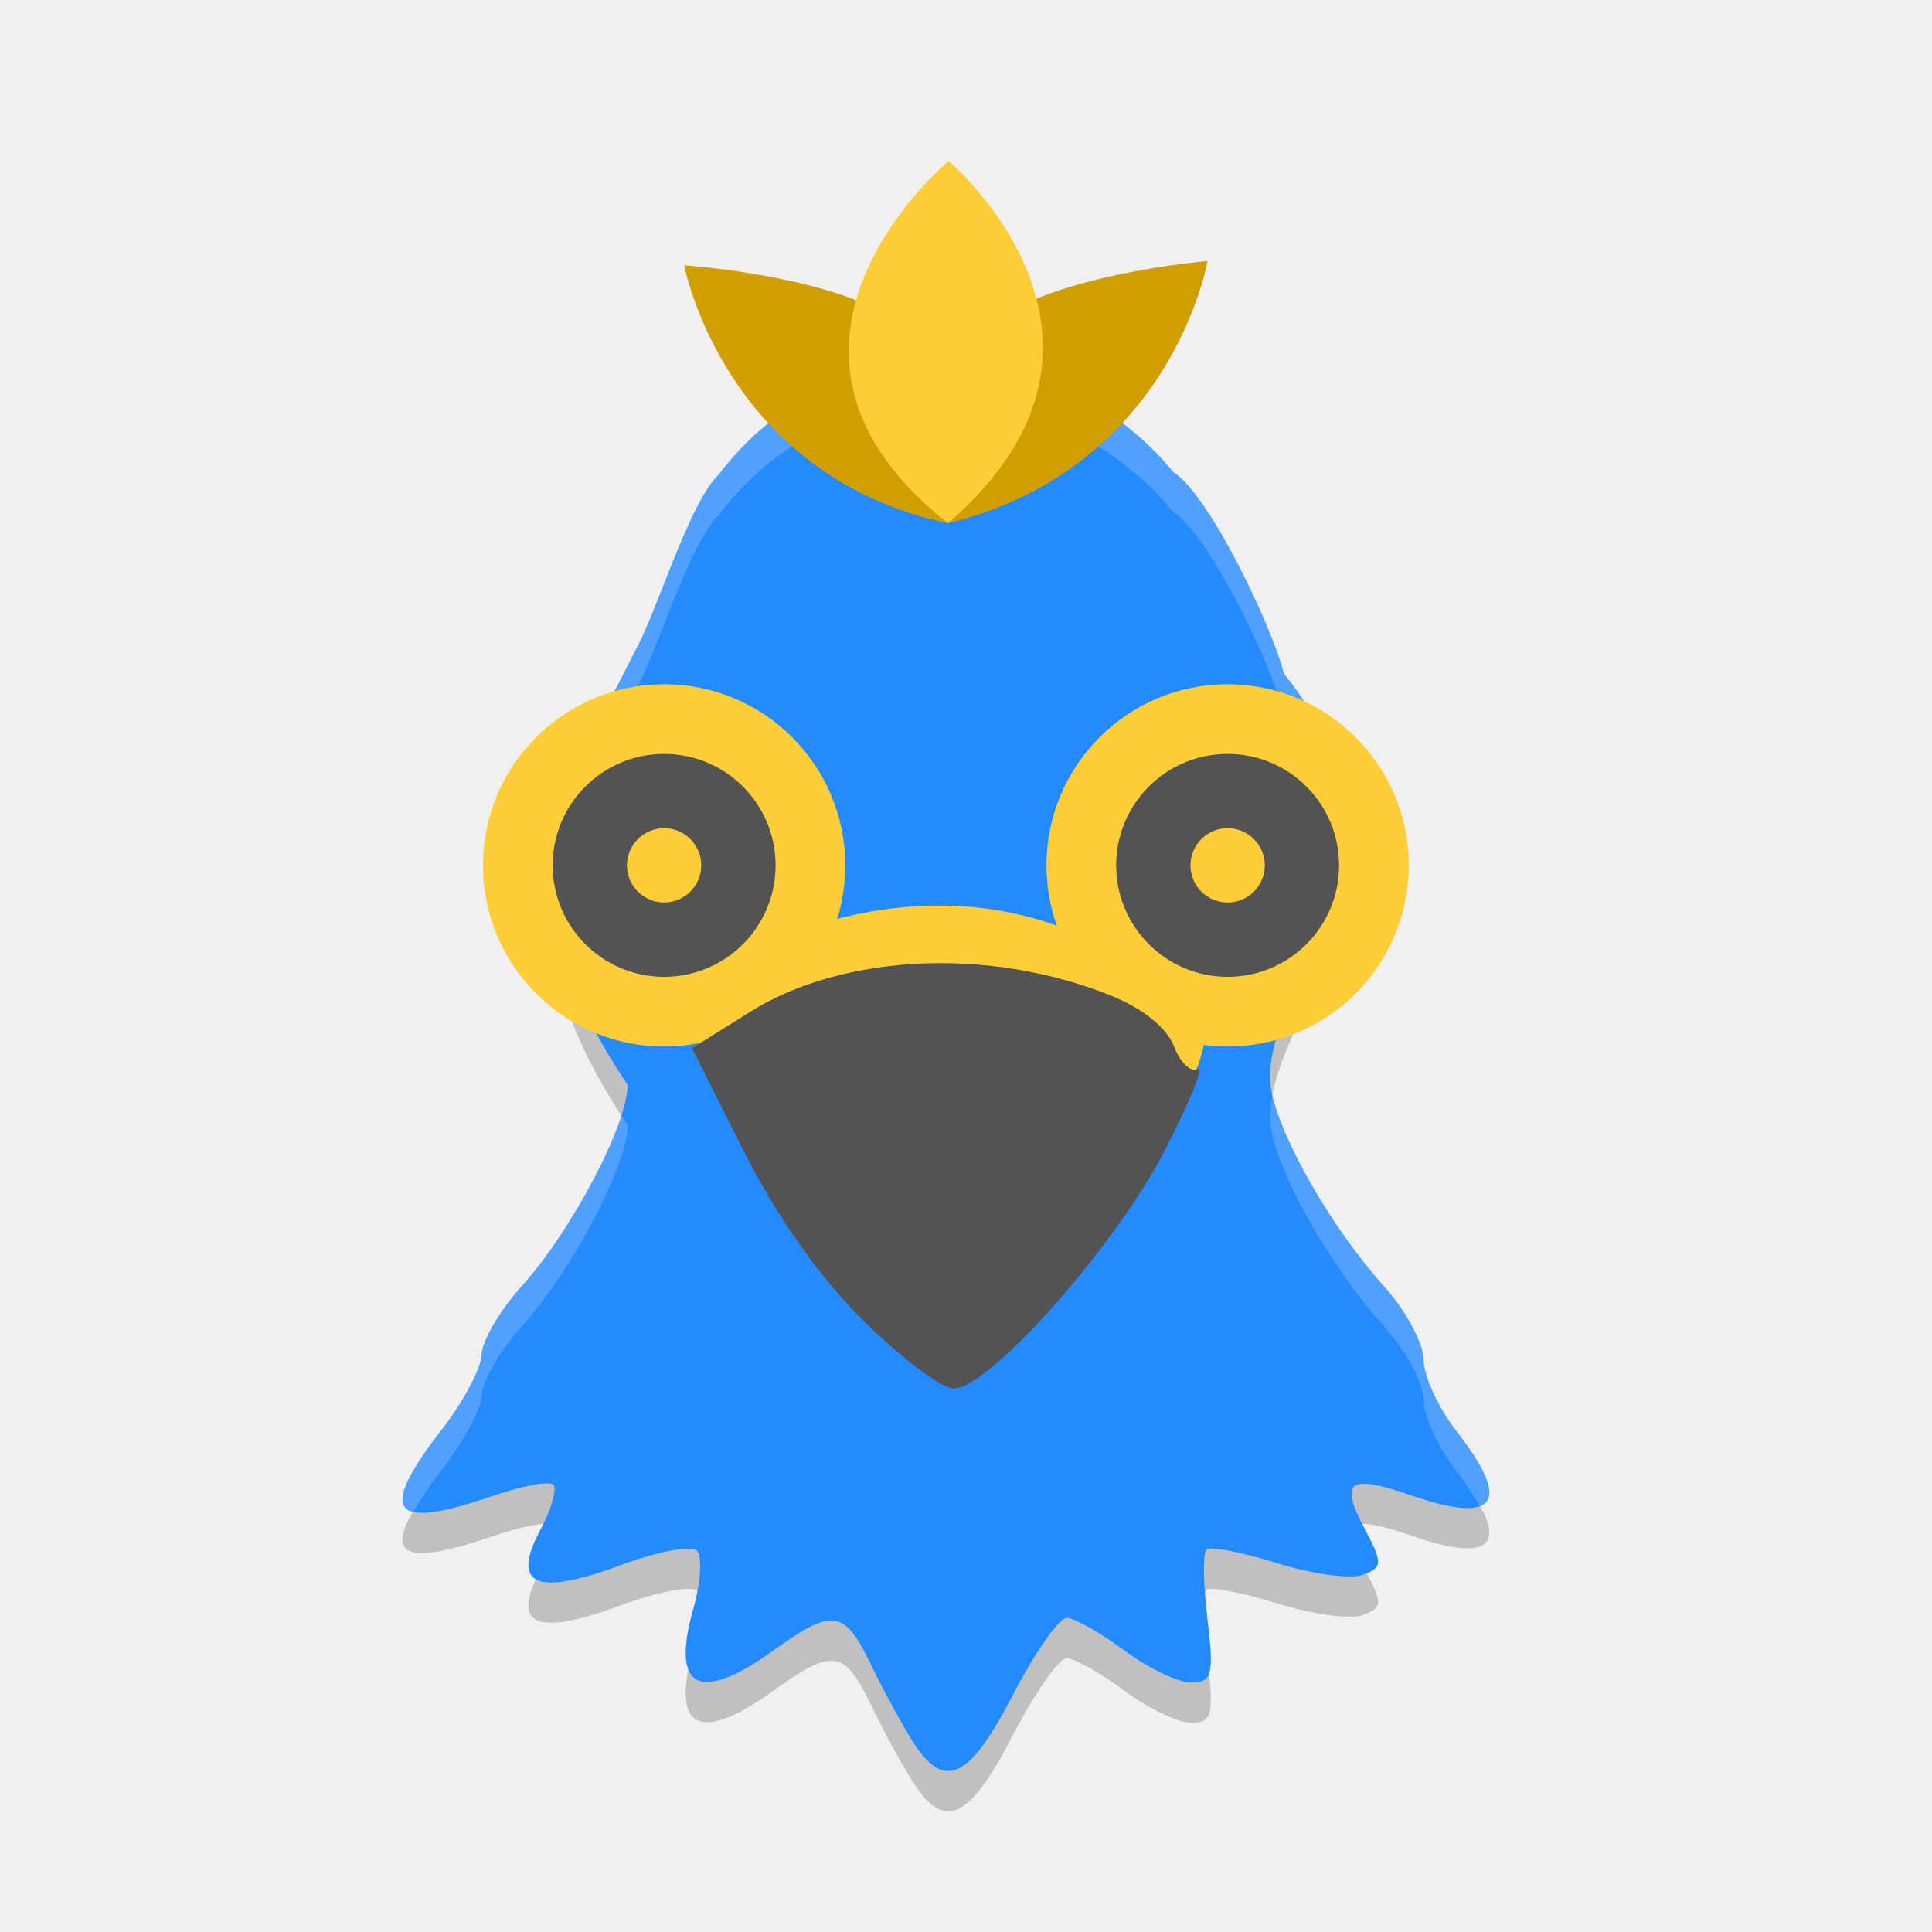
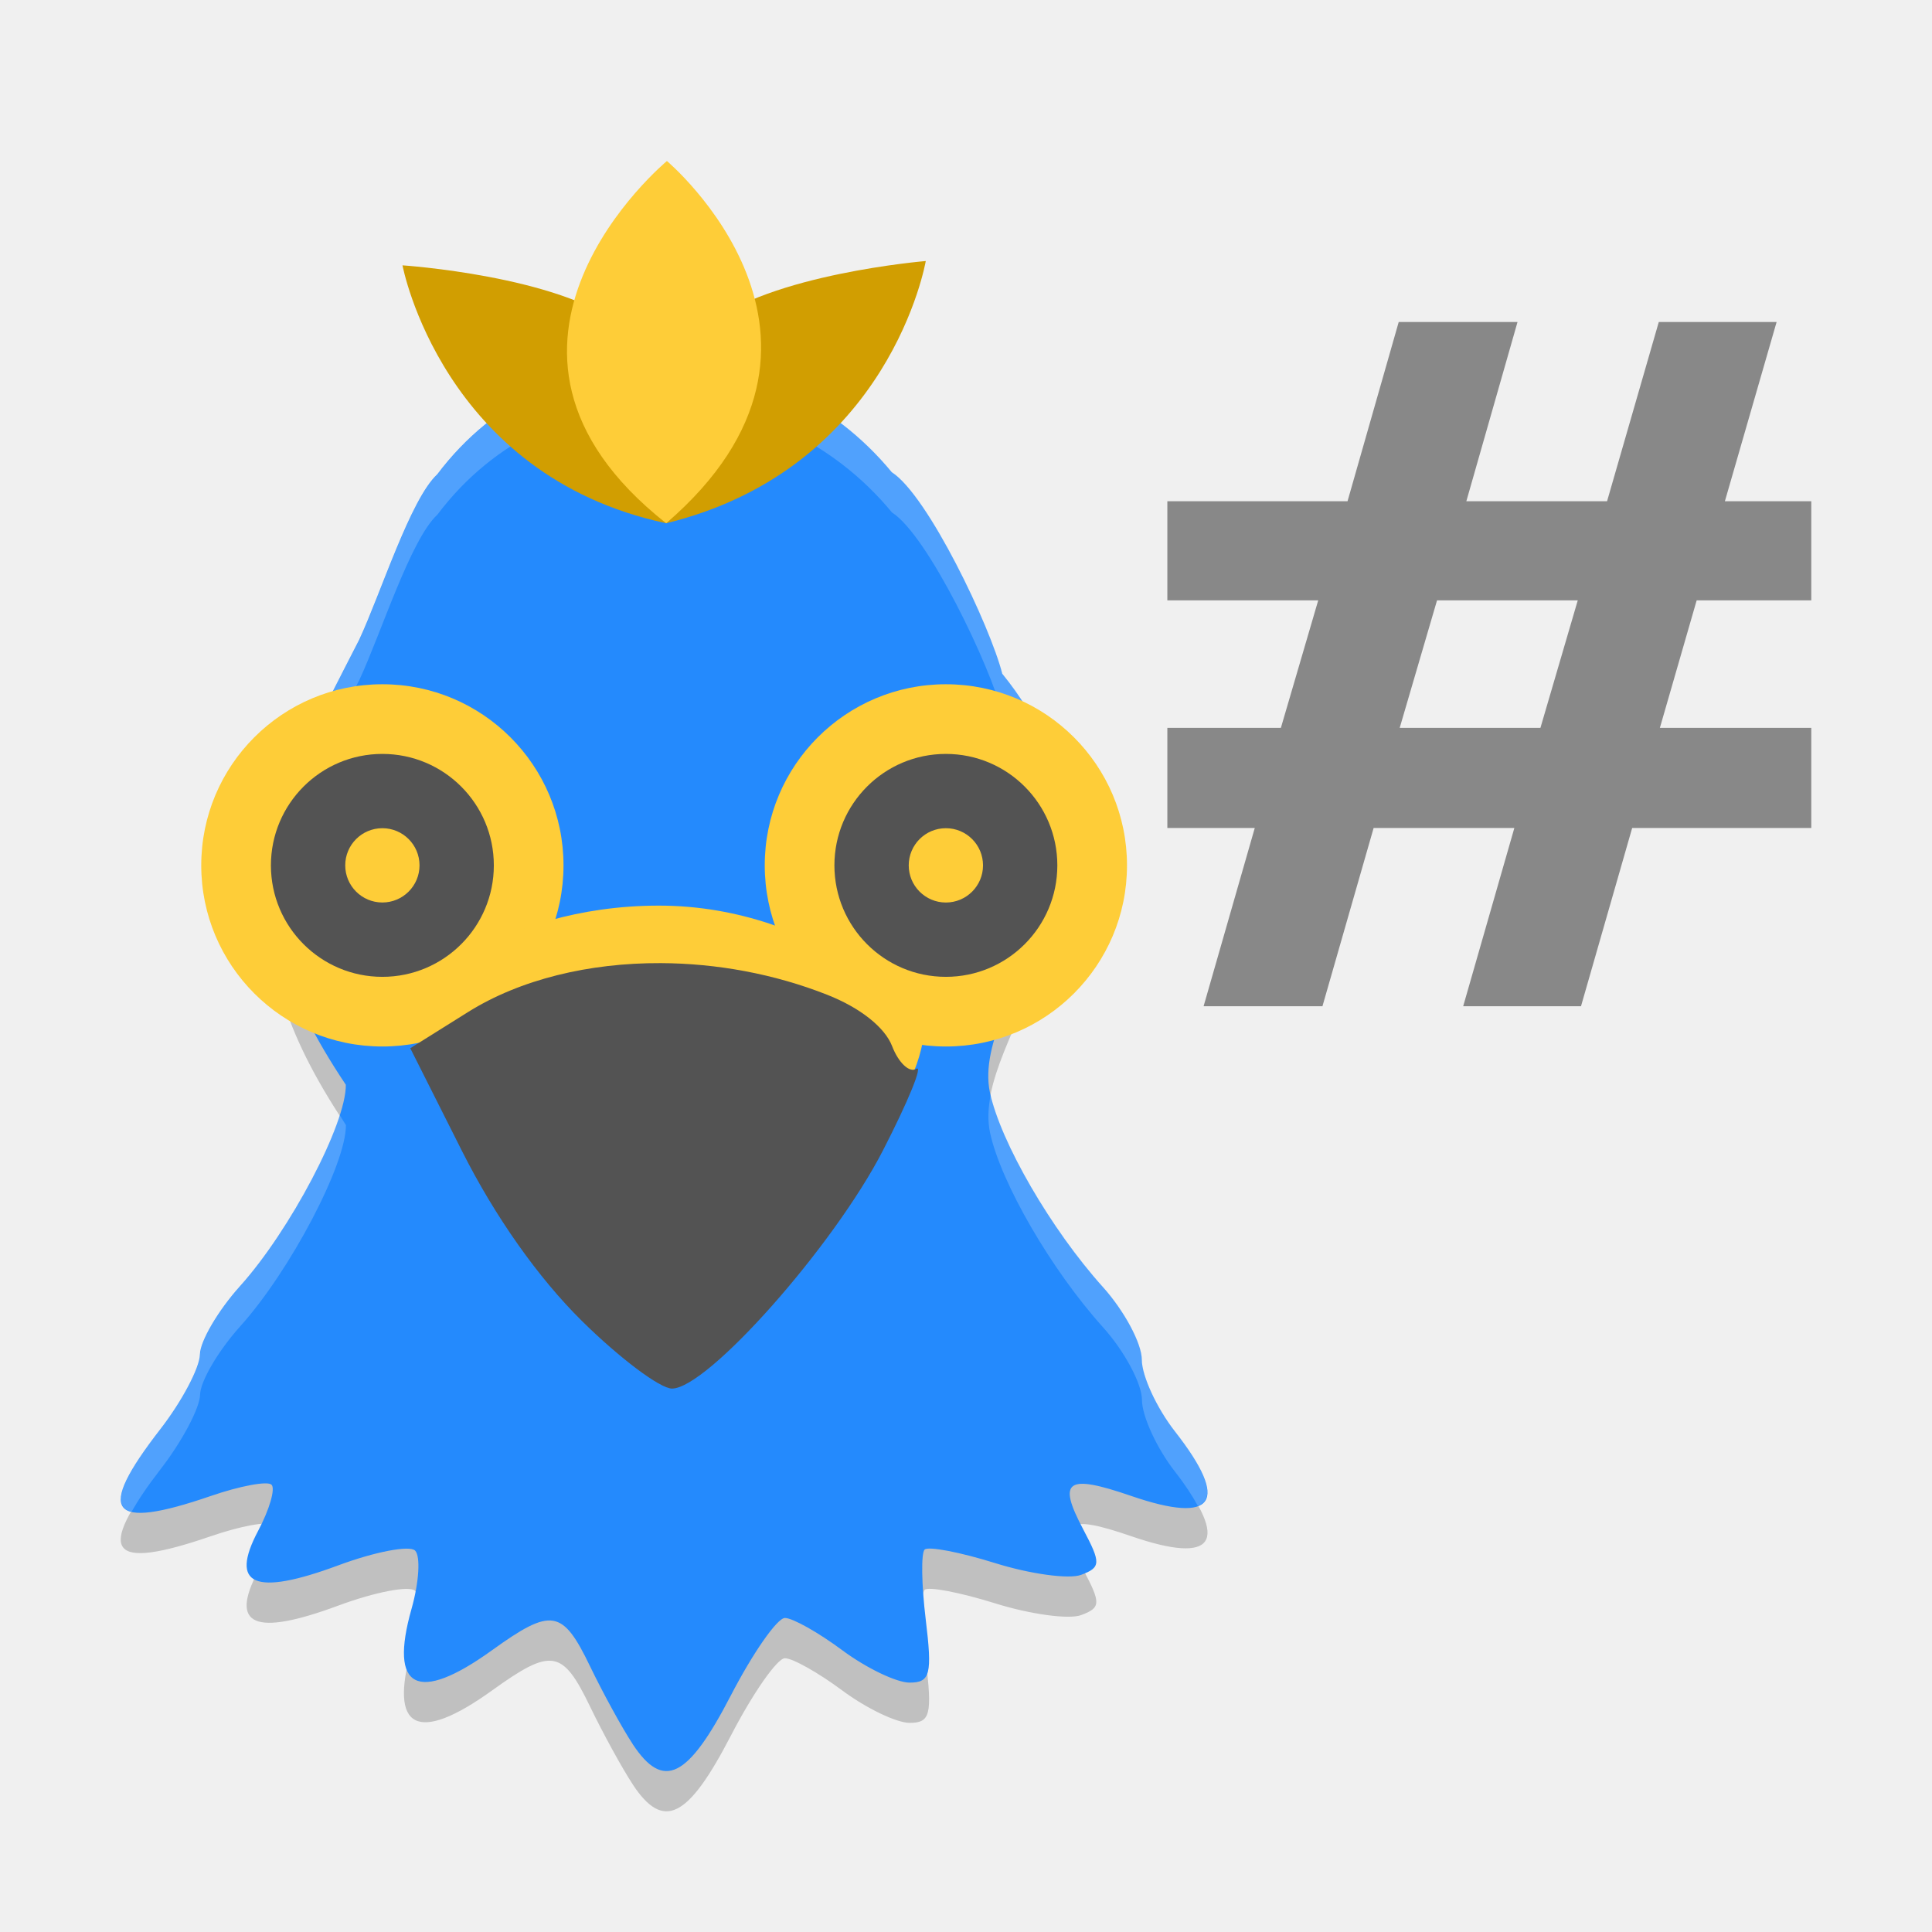
- <svg xmlns="http://www.w3.org/2000/svg" height="48" width="48" version="1.1" viewBox="0 0 48 48">
-   <path d="m 22.718,44.329 c -0.262,-0.398 -0.737,-1.265 -1.057,-1.928 -0.685,-1.422 -0.956,-1.467 -2.436,-0.402 -1.855,1.335 -2.566,0.969 -2,-1.03 0.187,-0.66 0.226,-1.311 0.087,-1.446 -0.139,-0.135 -0.998,0.03 -1.908,0.368 -2.084,0.773 -2.711,0.501 -1.989,-0.861 0.282,-0.531 0.43,-1.046 0.331,-1.143 -0.1,-0.097 -0.78,0.029 -1.511,0.281 -2.523,0.868 -2.864,0.419 -1.256,-1.654 0.539,-0.694 0.983,-1.533 0.988,-1.863 0.005,-0.33 0.454,-1.095 0.998,-1.699 1.243,-1.381 2.638,-4.036 2.627,-5.001 -3.179,-4.755 -1.747,-6.981 0.333,-11.059 0.544,-1.171 1.272,-3.493 1.939,-4.108 2.828,-3.757 8.325,-3.649 11.293,-0.051 0.897,0.573 2.447,3.832 2.744,5.006 3.666,4.513 -0.808,7.983 -0.308,10.396 0.266,1.246 1.523,3.413 2.808,4.841 0.532,0.591 0.967,1.403 0.967,1.805 0,0.402 0.371,1.205 0.824,1.784 1.372,1.754 0.99,2.316 -1.088,1.601 -1.602,-0.551 -1.838,-0.388 -1.193,0.828 0.446,0.841 0.441,0.949 -0.052,1.133 -0.3,0.112 -1.26,-0.019 -2.134,-0.292 -0.874,-0.273 -1.663,-0.424 -1.753,-0.336 -0.09,0.088 -0.078,0.867 0.027,1.732 0.166,1.368 0.114,1.573 -0.4,1.573 -0.325,0 -1.077,-0.362 -1.671,-0.803 -0.594,-0.442 -1.236,-0.803 -1.427,-0.803 -0.191,0 -0.796,0.868 -1.345,1.928 -1.066,2.06 -1.676,2.362 -2.438,1.205 z" style="opacity:0.2;" />
-   <path d="m 22.718,43.329 c -0.262,-0.398 -0.737,-1.265 -1.057,-1.928 -0.685,-1.422 -0.956,-1.467 -2.436,-0.402 -1.855,1.335 -2.566,0.969 -2,-1.03 0.187,-0.66 0.226,-1.311 0.087,-1.446 -0.139,-0.135 -0.998,0.03 -1.908,0.368 -2.084,0.773 -2.711,0.501 -1.989,-0.861 0.282,-0.531 0.43,-1.046 0.331,-1.143 -0.1,-0.097 -0.78,0.029 -1.511,0.281 -2.523,0.868 -2.864,0.419 -1.256,-1.654 0.539,-0.694 0.983,-1.533 0.988,-1.863 0.005,-0.33 0.454,-1.095 0.998,-1.699 1.243,-1.381 2.638,-4.036 2.627,-5.001 -3.179,-4.755 -1.747,-6.981 0.333,-11.059 0.544,-1.171 1.272,-3.493 1.939,-4.108 2.828,-3.757 8.325,-3.649 11.293,-0.051 0.897,0.573 2.447,3.832 2.744,5.006 3.666,4.513 -0.808,7.983 -0.308,10.396 0.266,1.246 1.523,3.413 2.808,4.841 0.532,0.591 0.967,1.403 0.967,1.805 0,0.402 0.371,1.205 0.824,1.784 1.372,1.754 0.99,2.316 -1.088,1.601 -1.602,-0.551 -1.838,-0.388 -1.193,0.828 0.446,0.841 0.441,0.949 -0.052,1.133 -0.3,0.112 -1.26,-0.019 -2.134,-0.292 -0.874,-0.273 -1.663,-0.424 -1.753,-0.336 -0.09,0.088 -0.078,0.867 0.027,1.732 0.166,1.368 0.114,1.573 -0.4,1.573 -0.325,0 -1.077,-0.362 -1.671,-0.803 -0.594,-0.442 -1.236,-0.803 -1.427,-0.803 -0.191,0 -0.796,0.868 -1.345,1.928 -1.066,2.06 -1.676,2.362 -2.438,1.205 z" style="fill:#248afd;" />
-   <path style="opacity:0.2;fill:#ffffff;" d="m 23.462,9 c -2.099,-0.007 -4.18,0.907 -5.594,2.785 -0.668,0.614 -1.395,2.936 -1.939,4.107 -1.312,2.572 -2.364,4.408 -2.166,6.605 0.141,-1.784 1.057,-3.432 2.166,-5.605 0.544,-1.171 1.272,-3.493 1.939,-4.107 2.828,-3.757 8.325,-3.651 11.293,-0.053 0.897,0.573 2.447,3.831 2.744,5.006 0.913,1.125 1.32,2.185 1.426,3.18 0.105,-1.277 -0.198,-2.669 -1.426,-4.18 -0.297,-1.174 -1.847,-4.432 -2.744,-5.006 C 27.677,9.934 25.56,9.007 23.462,9 Z M 31.614,27.197 c -0.065,0.329 -0.079,0.641 -0.018,0.938 0.266,1.246 1.523,3.414 2.809,4.842 0.532,0.591 0.967,1.403 0.967,1.805 0,0.402 0.369,1.204 0.822,1.783 0.257,0.329 0.432,0.603 0.566,0.848 0.441,-0.17 0.263,-0.787 -0.566,-1.848 -0.453,-0.579 -0.822,-1.381 -0.822,-1.783 0,-0.402 -0.435,-1.214 -0.967,-1.805 -1.265,-1.406 -2.5,-3.525 -2.791,-4.779 z m -16.176,0.506 c -0.386,1.217 -1.469,3.137 -2.469,4.248 -0.544,0.604 -0.993,1.369 -0.998,1.699 -0.005,0.33 -0.452,1.169 -0.99,1.863 -0.979,1.262 -1.231,1.919 -0.713,2.047 0.164,-0.29 0.387,-0.626 0.713,-1.047 0.539,-0.694 0.985,-1.533 0.99,-1.863 0.005,-0.33 0.454,-1.095 0.998,-1.699 1.243,-1.381 2.636,-4.035 2.625,-5 -0.057,-0.085 -0.102,-0.164 -0.156,-0.248 z" />
-   <g transform="matrix(0.9185612,0,0,0.8691747,-14.70787,-85.85673)">
-     <path d="m 34.519,106.365 c 0,0 1.067,6.004 7.132,7.371 0,0 0.507,-4.185 -1.192,-5.63 -1.699,-1.445 -5.941,-1.742 -5.941,-1.742 z" style="fill:#d19e01;stroke-width:0.265px;" />
-     <path d="m 48.672,106.241 c 0,0 -0.954,5.927 -7.02,7.495 0,0 -0.562,-4.176 1.111,-5.65 1.673,-1.474 5.909,-1.845 5.909,-1.845 z" style="fill:#d19e01;stroke-width:0.265px;" />
-     <path d="m 41.671,103.382 c 0,0 -6.068,5.314 -0.02,10.355 5.764,-5.244 0.02,-10.355 0.02,-10.355 z" style="fill:#fecd38;stroke-width:0.272px;" />
+ <svg xmlns="http://www.w3.org/2000/svg" height="48" width="48" version="1.1" viewBox="0 0 48 48" id="svg34">
+   <defs id="defs38" />
+   <g id="g4533" transform="translate(-7)">
+     <path id="path2" style="opacity:0.2" d="m 22.718,44.329 c -0.262,-0.398 -0.737,-1.265 -1.057,-1.928 -0.685,-1.422 -0.956,-1.467 -2.436,-0.402 -1.855,1.335 -2.566,0.969 -2,-1.03 0.187,-0.66 0.226,-1.311 0.087,-1.446 -0.139,-0.135 -0.998,0.03 -1.908,0.368 -2.084,0.773 -2.711,0.501 -1.989,-0.861 0.282,-0.531 0.43,-1.046 0.331,-1.143 -0.1,-0.097 -0.78,0.029 -1.511,0.281 -2.523,0.868 -2.864,0.419 -1.256,-1.654 0.539,-0.694 0.983,-1.533 0.988,-1.863 0.005,-0.33 0.454,-1.095 0.998,-1.699 1.243,-1.381 2.638,-4.036 2.627,-5.001 -3.179,-4.755 -1.747,-6.981 0.333,-11.059 0.544,-1.171 1.272,-3.493 1.939,-4.108 2.828,-3.757 8.325,-3.649 11.293,-0.051 0.897,0.573 2.447,3.832 2.744,5.006 3.666,4.513 -0.808,7.983 -0.308,10.396 0.266,1.246 1.523,3.413 2.808,4.841 0.532,0.591 0.967,1.403 0.967,1.805 0,0.402 0.371,1.205 0.824,1.784 1.372,1.754 0.99,2.316 -1.088,1.601 -1.602,-0.551 -1.838,-0.388 -1.193,0.828 0.446,0.841 0.441,0.949 -0.052,1.133 -0.3,0.112 -1.26,-0.019 -2.134,-0.292 -0.874,-0.273 -1.663,-0.424 -1.753,-0.336 -0.09,0.088 -0.078,0.867 0.027,1.732 0.166,1.368 0.114,1.573 -0.4,1.573 -0.325,0 -1.077,-0.362 -1.671,-0.803 -0.594,-0.442 -1.236,-0.803 -1.427,-0.803 -0.191,0 -0.796,0.868 -1.345,1.928 -1.066,2.06 -1.676,2.362 -2.438,1.205 z" />
+     <path id="path4" style="fill:#248afd" d="m 22.718,43.329 c -0.262,-0.398 -0.737,-1.265 -1.057,-1.928 -0.685,-1.422 -0.956,-1.467 -2.436,-0.402 -1.855,1.335 -2.566,0.969 -2,-1.03 0.187,-0.66 0.226,-1.311 0.087,-1.446 -0.139,-0.135 -0.998,0.03 -1.908,0.368 -2.084,0.773 -2.711,0.501 -1.989,-0.861 0.282,-0.531 0.43,-1.046 0.331,-1.143 -0.1,-0.097 -0.78,0.029 -1.511,0.281 -2.523,0.868 -2.864,0.419 -1.256,-1.654 0.539,-0.694 0.983,-1.533 0.988,-1.863 0.005,-0.33 0.454,-1.095 0.998,-1.699 1.243,-1.381 2.638,-4.036 2.627,-5.001 -3.179,-4.755 -1.747,-6.981 0.333,-11.059 0.544,-1.171 1.272,-3.493 1.939,-4.108 2.828,-3.757 8.325,-3.649 11.293,-0.051 0.897,0.573 2.447,3.832 2.744,5.006 3.666,4.513 -0.808,7.983 -0.308,10.396 0.266,1.246 1.523,3.413 2.808,4.841 0.532,0.591 0.967,1.403 0.967,1.805 0,0.402 0.371,1.205 0.824,1.784 1.372,1.754 0.99,2.316 -1.088,1.601 -1.602,-0.551 -1.838,-0.388 -1.193,0.828 0.446,0.841 0.441,0.949 -0.052,1.133 -0.3,0.112 -1.26,-0.019 -2.134,-0.292 -0.874,-0.273 -1.663,-0.424 -1.753,-0.336 -0.09,0.088 -0.078,0.867 0.027,1.732 0.166,1.368 0.114,1.573 -0.4,1.573 -0.325,0 -1.077,-0.362 -1.671,-0.803 -0.594,-0.442 -1.236,-0.803 -1.427,-0.803 -0.191,0 -0.796,0.868 -1.345,1.928 -1.066,2.06 -1.676,2.362 -2.438,1.205 z" />
+     <path id="path6" d="m 23.462,9 c -2.099,-0.007 -4.18,0.907 -5.594,2.785 -0.668,0.614 -1.395,2.936 -1.939,4.107 -1.312,2.572 -2.364,4.408 -2.166,6.605 0.141,-1.784 1.057,-3.432 2.166,-5.605 0.544,-1.171 1.272,-3.493 1.939,-4.107 2.828,-3.757 8.325,-3.651 11.293,-0.053 0.897,0.573 2.447,3.831 2.744,5.006 0.913,1.125 1.32,2.185 1.426,3.18 0.105,-1.277 -0.198,-2.669 -1.426,-4.18 -0.297,-1.174 -1.847,-4.432 -2.744,-5.006 C 27.677,9.934 25.56,9.007 23.462,9 Z M 31.614,27.197 c -0.065,0.329 -0.079,0.641 -0.018,0.938 0.266,1.246 1.523,3.414 2.809,4.842 0.532,0.591 0.967,1.403 0.967,1.805 0,0.402 0.369,1.204 0.822,1.783 0.257,0.329 0.432,0.603 0.566,0.848 0.441,-0.17 0.263,-0.787 -0.566,-1.848 -0.453,-0.579 -0.822,-1.381 -0.822,-1.783 0,-0.402 -0.435,-1.214 -0.967,-1.805 -1.265,-1.406 -2.5,-3.525 -2.791,-4.779 z m -16.176,0.506 c -0.386,1.217 -1.469,3.137 -2.469,4.248 -0.544,0.604 -0.993,1.369 -0.998,1.699 -0.005,0.33 -0.452,1.169 -0.99,1.863 -0.979,1.262 -1.231,1.919 -0.713,2.047 0.164,-0.29 0.387,-0.626 0.713,-1.047 0.539,-0.694 0.985,-1.533 0.99,-1.863 0.005,-0.33 0.454,-1.095 0.998,-1.699 1.243,-1.381 2.636,-4.035 2.625,-5 -0.057,-0.085 -0.102,-0.164 -0.156,-0.248 z" style="opacity:0.2;fill:#ffffff" />
+     <g id="g14" transform="matrix(0.9185612,0,0,0.8691747,-14.70787,-85.85673)">
+       <path id="path8" style="fill:#d19e01;stroke-width:0.265px" d="m 34.519,106.365 c 0,0 1.067,6.004 7.132,7.371 0,0 0.507,-4.185 -1.192,-5.63 -1.699,-1.445 -5.941,-1.742 -5.941,-1.742 z" />
+       <path id="path10" style="fill:#d19e01;stroke-width:0.265px" d="m 48.672,106.241 c 0,0 -0.954,5.927 -7.02,7.495 0,0 -0.562,-4.176 1.111,-5.65 1.673,-1.474 5.909,-1.845 5.909,-1.845 z" />
+       <path id="path12" style="fill:#fecd38;stroke-width:0.272px" d="m 41.671,103.382 c 0,0 -6.068,5.314 -0.02,10.355 5.764,-5.244 0.02,-10.355 0.02,-10.355 z" />
+     </g>
+     <g id="g20" transform="matrix(0.6923077,0,0,0.6923077,1.615385,1.769231)">
+       <circle id="circle16" style="fill:#fecd38;stroke-width:2.145;stroke-linecap:round;stroke-linejoin:bevel" cx="21.5" cy="28.5" r="6.5" />
+       <path id="path18" style="fill:#535353;stroke-width:1.034;stroke-linecap:round;stroke-linejoin:bevel" d="M 21.5,24.5 A 4,4 0 0 0 17.5,28.5 4,4 0 0 0 21.5,32.5 4,4 0 0 0 25.5,28.5 4,4 0 0 0 21.5,24.5 Z m 0,2.666 a 1.333,1.333 0 0 1 1.333,1.333 1.333,1.333 0 0 1 -1.333,1.333 1.333,1.333 0 0 1 -1.333,-1.333 1.333,1.333 0 0 1 1.333,-1.333 z" />
+     </g>
+     <g id="g26" transform="matrix(0.6923077,0,0,0.6923077,1.769231,1.769231)">
+       <circle id="circle22" style="fill:#fecd38;stroke-width:2.145;stroke-linecap:round;stroke-linejoin:bevel" cx="41.5" cy="28.5" r="6.5" />
+       <path id="path24" style="fill:#535353;stroke-width:1.034;stroke-linecap:round;stroke-linejoin:bevel" d="m 41.5,24.5 a 4,4 0 0 0 -4,4 4,4 0 0 0 4,4 4,4 0 0 0 4,-4 A 4,4 0 0 0 41.5,24.5 Z m 0,2.666 A 1.333,1.333 0 0 1 42.833,28.5 1.333,1.333 0 0 1 41.5,29.833 1.333,1.333 0 0 1 40.167,28.5 1.333,1.333 0 0 1 41.5,27.166 Z" />
+     </g>
+     <g id="g32" transform="matrix(0.9811878,0,0,0.9866754,-0.04850863,0.2482646)">
+       <path id="path28" style="fill:#fecd38;stroke-width:0.714px" d="m 17.375,24.921 c 0,0 2.369,-2.369 6.493,-2.369 4.124,0 6.756,2.896 6.756,2.896 0,0 -0.088,1.667 -1.053,2.194 -0.965,0.526 -3.597,-2.457 -6.054,-2.457 -2.457,0 -5.001,2.106 -5.001,2.106 z" />
+       <path id="path30" style="fill:#535353" d="m 23.916,24 c -1.817,-0.008 -3.56,0.409 -4.886,1.235 l -1.458,0.908 1.307,2.583 c 0.838,1.656 1.929,3.194 3.04,4.285 0.953,0.936 1.979,1.702 2.28,1.702 0.9,0 4.096,-3.587 5.342,-5.996 0.639,-1.236 1.02,-2.161 0.845,-2.055 C 30.212,26.769 29.936,26.511 29.773,26.091 29.59,25.617 28.965,25.125 28.132,24.798 26.788,24.27 25.329,24.006 23.916,24 Z" />
+     </g>
  </g>
-   <g transform="matrix(0.6923077,0,0,0.6923077,1.615385,1.769231)">
-     <circle r="6.5" cy="28.5" cx="21.5" style="fill:#fecd38;stroke-width:2.145;stroke-linecap:round;stroke-linejoin:bevel;;" />
-     <path d="M 21.5,24.5 A 4,4 0 0 0 17.5,28.5 4,4 0 0 0 21.5,32.5 4,4 0 0 0 25.5,28.5 4,4 0 0 0 21.5,24.5 Z m 0,2.666 a 1.333,1.333 0 0 1 1.333,1.333 1.333,1.333 0 0 1 -1.333,1.333 1.333,1.333 0 0 1 -1.333,-1.333 1.333,1.333 0 0 1 1.333,-1.333 z" style="fill:#535353;stroke-width:1.034;stroke-linecap:round;stroke-linejoin:bevel;;" />
-   </g>
-   <g transform="matrix(0.6923077,0,0,0.6923077,1.769231,1.769231)">
-     <circle r="6.5" cy="28.5" cx="41.5" style="fill:#fecd38;stroke-width:2.145;stroke-linecap:round;stroke-linejoin:bevel;;" />
-     <path d="m 41.5,24.5 a 4,4 0 0 0 -4,4 4,4 0 0 0 4,4 4,4 0 0 0 4,-4 A 4,4 0 0 0 41.5,24.5 Z m 0,2.666 A 1.333,1.333 0 0 1 42.833,28.5 1.333,1.333 0 0 1 41.5,29.833 1.333,1.333 0 0 1 40.167,28.5 1.333,1.333 0 0 1 41.5,27.166 Z" style="fill:#535353;stroke-width:1.034;stroke-linecap:round;stroke-linejoin:bevel;;" />
-   </g>
-   <g transform="matrix(0.9811878,0,0,0.9866754,-0.04850863,0.2482646)">
-     <path d="m 17.375,24.921 c 0,0 2.369,-2.369 6.493,-2.369 4.124,0 6.756,2.896 6.756,2.896 0,0 -0.088,1.667 -1.053,2.194 -0.965,0.526 -3.597,-2.457 -6.054,-2.457 -2.457,0 -5.001,2.106 -5.001,2.106 z" style="fill:#fecd38;stroke-width:0.714px;" />
-     <path d="m 23.916,24 c -1.817,-0.008 -3.56,0.409 -4.886,1.235 l -1.458,0.908 1.307,2.583 c 0.838,1.656 1.929,3.194 3.04,4.285 0.953,0.936 1.979,1.702 2.28,1.702 0.9,0 4.096,-3.587 5.342,-5.996 0.639,-1.236 1.02,-2.161 0.845,-2.055 C 30.212,26.769 29.936,26.511 29.773,26.091 29.59,25.617 28.965,25.125 28.132,24.798 26.788,24.27 25.329,24.006 23.916,24 Z" style="fill:#535353;" />
+   <g aria-label="#" transform="matrix(1.223772,0,0,1.068537,-38.81148,-111.1183)" style="font-style:normal;font-variant:normal;font-weight:bold;font-stretch:normal;font-size:22.165px;line-height:1.25;font-family:'DejaVu Serif';-inkscape-font-specification:'DejaVu Serif, Bold';font-variant-ligatures:normal;font-variant-caps:normal;font-variant-numeric:normal;font-feature-settings:normal;text-align:start;letter-spacing:0px;word-spacing:0px;writing-mode:lr-tb;text-anchor:start;fill:#888888;fill-opacity:1;stroke:none;stroke-width:0.26;stroke-miterlimit:4;stroke-dasharray:none;stroke-opacity:1" id="text4640">
+     <path d="m 63.746,117.95 h -2.857 l -0.758,2.965 h 2.857 z m -1.223,-6.472 -1.039,4.167 h 2.857 l 1.05,-4.167 h 2.392 l -1.05,4.167 h 1.754 v 2.305 h -2.327 l -0.747,2.965 h 3.074 l -2.04e-4,2.327 h -3.636 l -1.039,4.145 h -2.392 l 1.039,-4.145 h -2.857 l -1.039,4.145 h -2.413 l 1.039,-4.145 h -1.775 v -2.327 h 2.305 l 0.758,-2.965 h -3.063 l 1.08e-4,-2.305 h 3.658 l 1.039,-4.167 z" style="font-style:normal;font-variant:normal;font-weight:bold;font-stretch:normal;font-size:22.165px;font-family:'DejaVu Serif';-inkscape-font-specification:'DejaVu Serif, Bold';font-variant-ligatures:normal;font-variant-caps:normal;font-variant-numeric:normal;font-feature-settings:normal;text-align:start;writing-mode:lr-tb;text-anchor:start;fill:#888888;fill-opacity:1;stroke:none;stroke-width:0.26;stroke-miterlimit:4;stroke-dasharray:none;stroke-opacity:1" id="path4642" />
  </g>
</svg>
